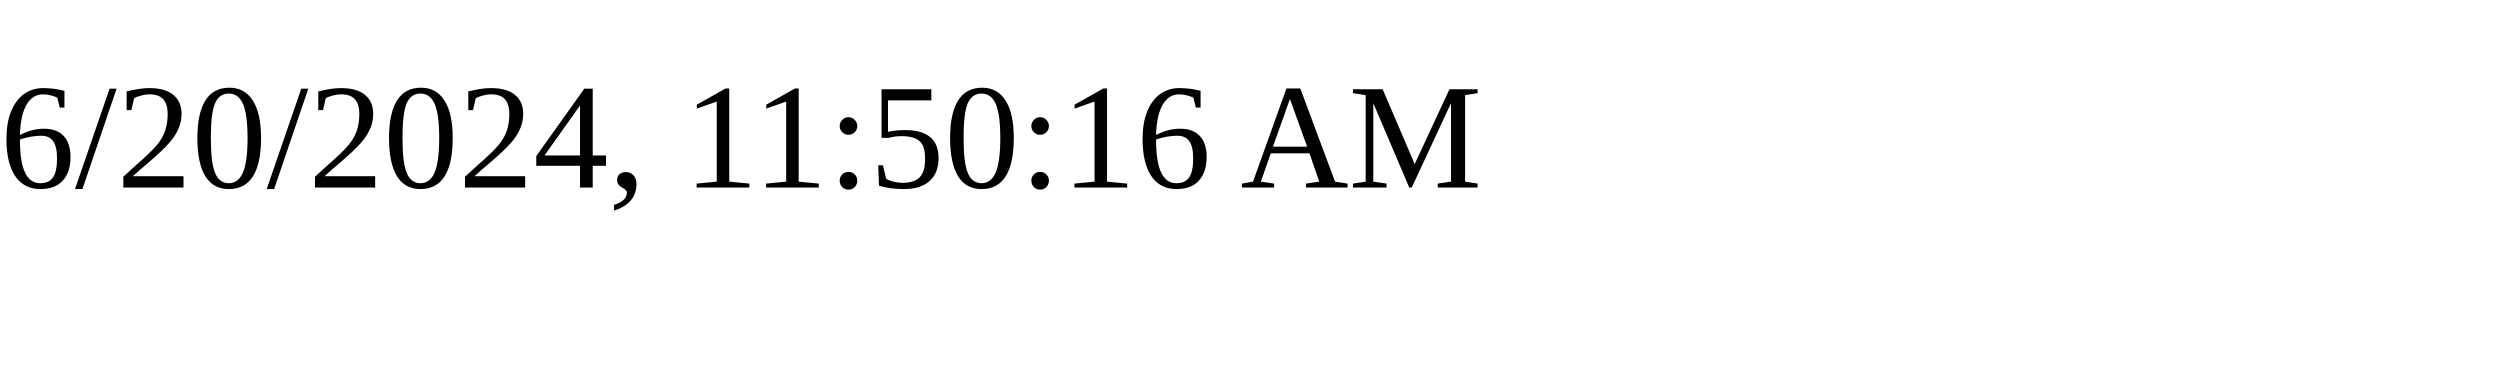
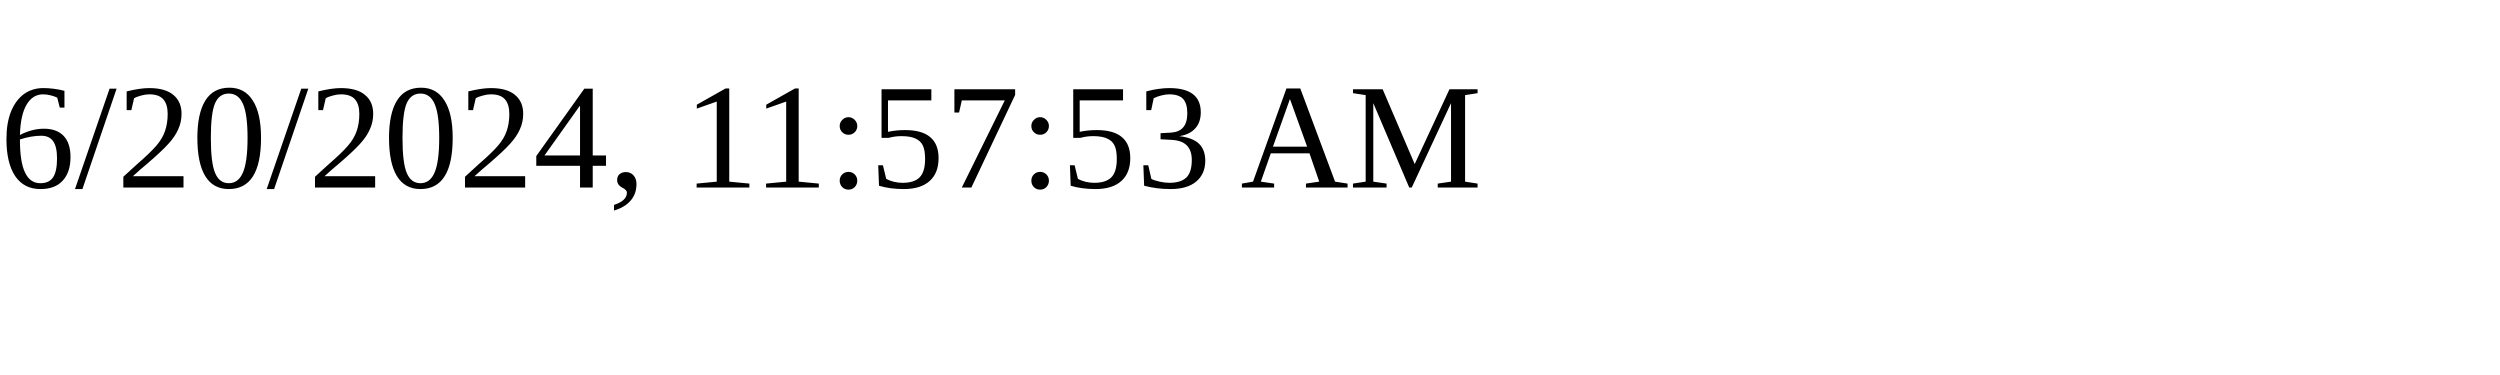
<svg xmlns="http://www.w3.org/2000/svg" height="30" width="200">
-   <text x="0" y="15">6/20/2024, 11:50:16 AM</text>
+   <text x="0" y="15">6/20/2024, 11:57:53 AM</text>
</svg>
